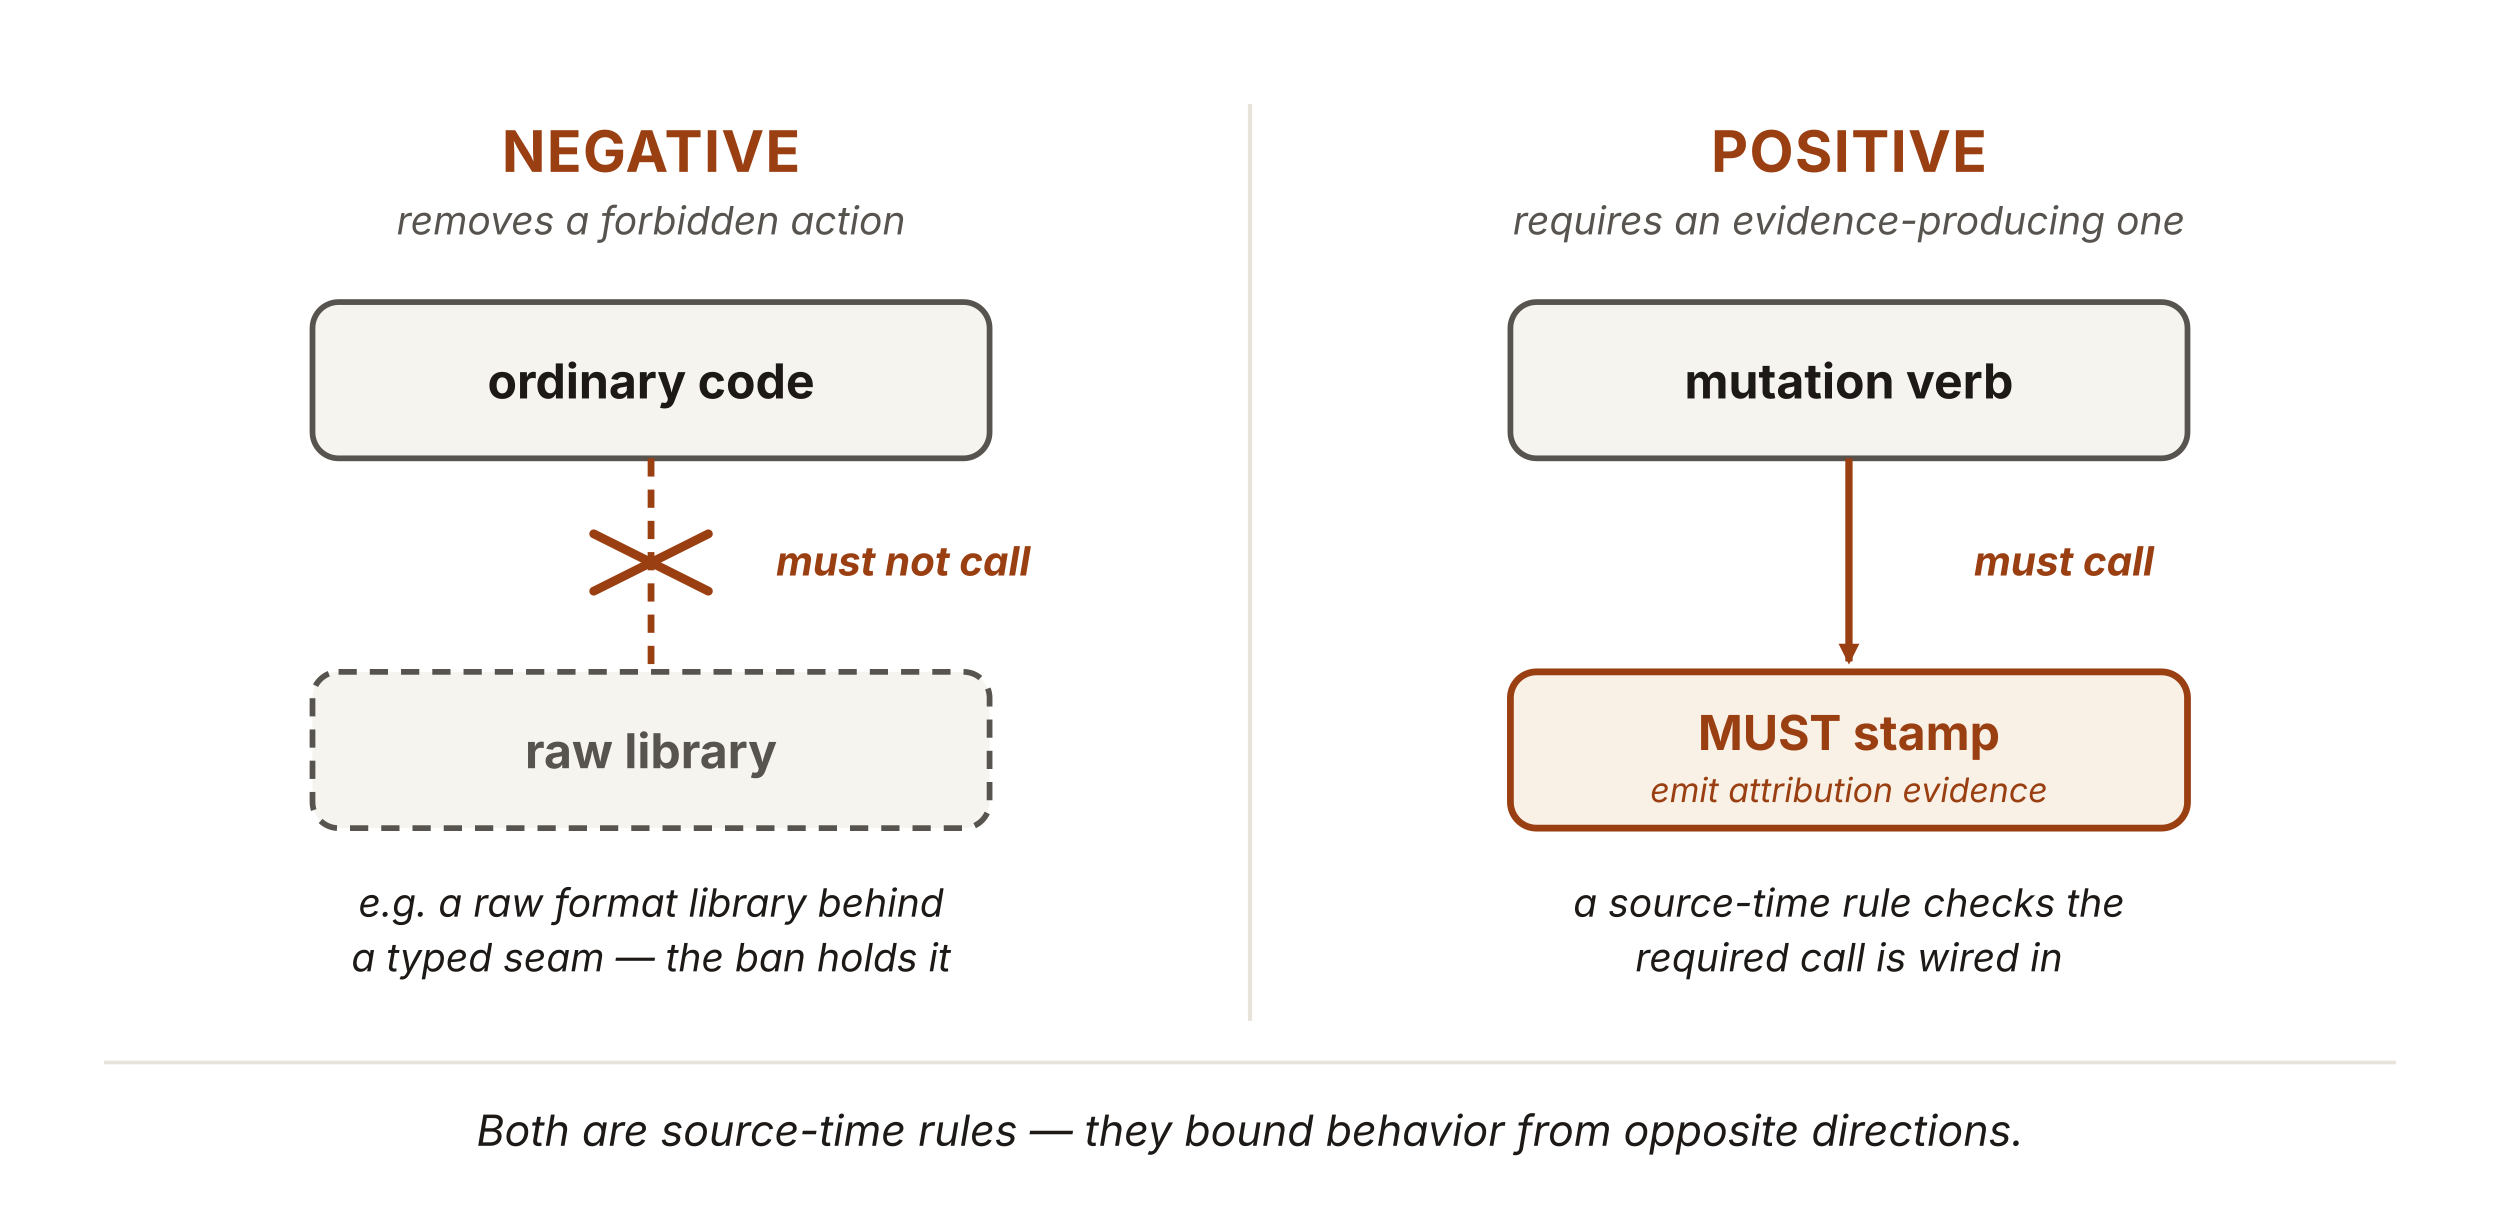
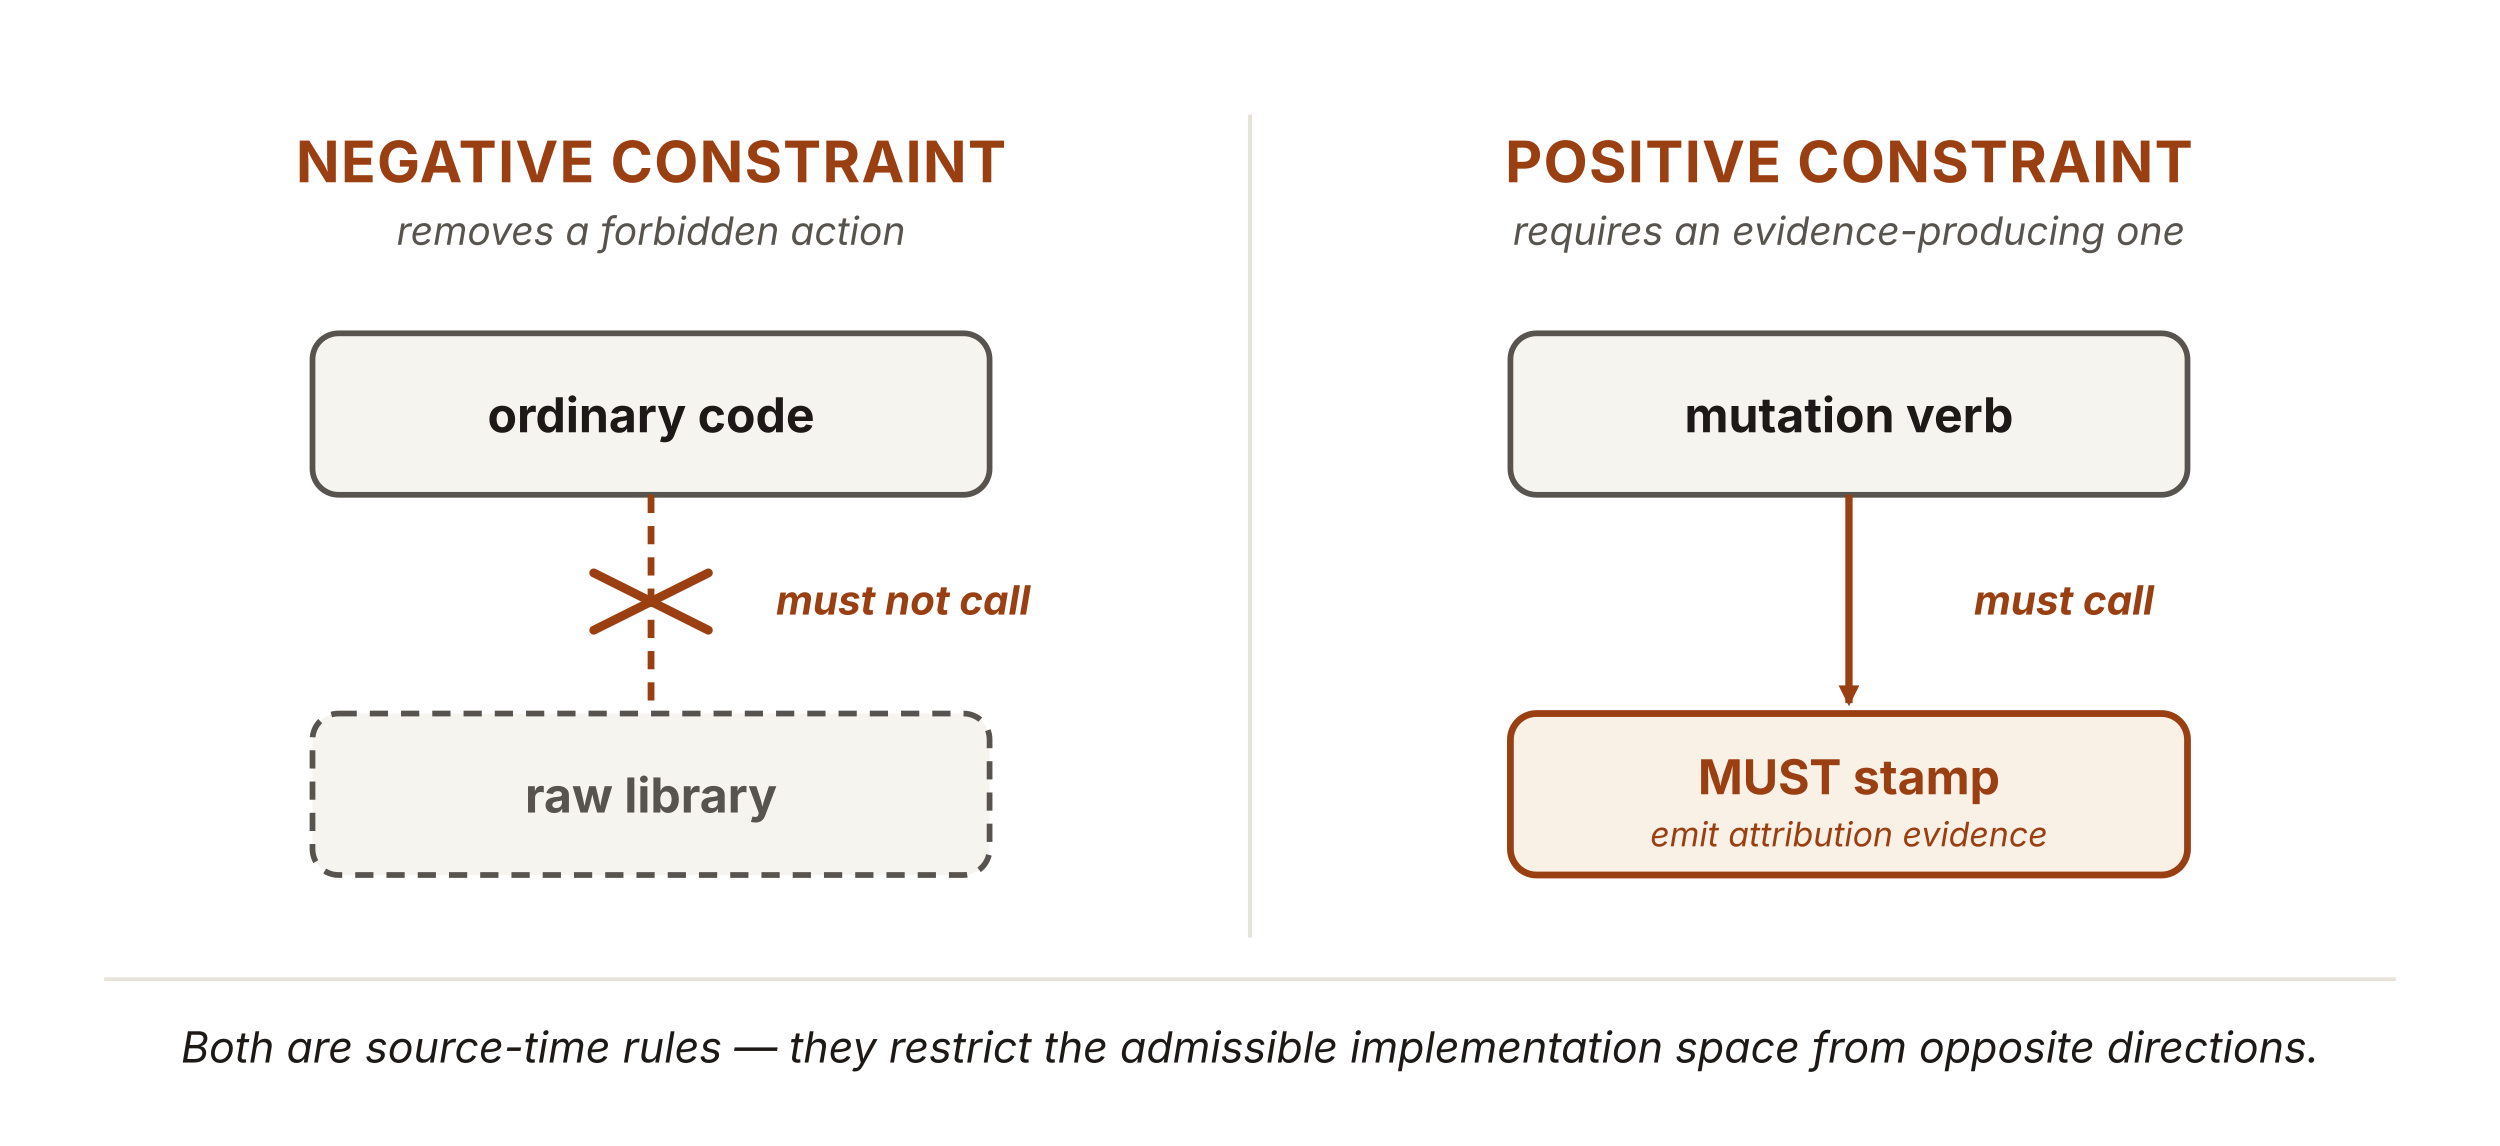
- <svg xmlns="http://www.w3.org/2000/svg" viewBox="0 0 960 470" width="960" height="470" role="img" aria-labelledby="poTitle poDesc" font-family="'Source Sans 3', -apple-system, 'Segoe UI', sans-serif">
+ <svg xmlns="http://www.w3.org/2000/svg" viewBox="0 0 960 440" width="960" height="440" role="img" aria-labelledby="poTitle poDesc" font-family="'Source Sans 3', -apple-system, 'Segoe UI', sans-serif">
  <defs>
    <marker id="po-r" viewBox="0 0 10 10" refX="8.5" refY="5" markerWidth="8" markerHeight="8" orient="auto" markerUnits="userSpaceOnUse">
      <path d="M0 0 L10 5 L0 10 z" fill="#9a3f12" />
    </marker>
  </defs>
-   <line x1="480" y1="40" x2="480" y2="392" stroke="#e7e2da" stroke-width="1.6" />
-   <text x="250" y="66" text-anchor="middle" font-size="22" font-weight="700" fill="#9a3f12" letter-spacing="0.5">NEGATIVE</text>
-   <text x="250" y="90" text-anchor="middle" font-size="15" font-style="italic" fill="#57534e">removes a forbidden action</text>
-   <rect x="120" y="116" width="260" height="60" rx="10" fill="#f6f4ef" stroke="#57534e" stroke-width="2.2" />
-   <text x="250" y="153" text-anchor="middle" font-size="18.5" font-weight="700" fill="#1c1917">ordinary code</text>
-   <line x1="250" y1="176" x2="250" y2="256" stroke="#9a3f12" stroke-width="2.6" stroke-dasharray="7 5" />
+   <line x1="480" y1="44" x2="480" y2="360" stroke="#e7e2da" stroke-width="1.6" />
+   <text x="250" y="70" text-anchor="middle" font-size="22" font-weight="700" fill="#9a3f12" letter-spacing="0.5">NEGATIVE CONSTRAINT</text>
+   <text x="250" y="94" text-anchor="middle" font-size="15" font-style="italic" fill="#57534e">removes a forbidden action</text>
+   <rect x="120" y="128" width="260" height="62" rx="10" fill="#f6f4ef" stroke="#57534e" stroke-width="2.2" />
+   <text x="250" y="166" text-anchor="middle" font-size="18.5" font-weight="700" fill="#1c1917">ordinary code</text>
+   <line x1="250" y1="190" x2="250" y2="272" stroke="#9a3f12" stroke-width="2.6" stroke-dasharray="7 5" />
  <g stroke="#9a3f12" stroke-width="3.4" stroke-linecap="round">
-     <line x1="228" y1="205" x2="272" y2="227" />
-     <line x1="272" y1="205" x2="228" y2="227" />
+     <line x1="228" y1="220" x2="272" y2="242" />
+     <line x1="272" y1="220" x2="228" y2="242" />
  </g>
-   <text x="298" y="221" font-size="15.5" font-weight="700" font-style="italic" fill="#9a3f12">must not call</text>
-   <rect x="120" y="258" width="260" height="60" rx="10" fill="#f6f4ef" stroke="#57534e" stroke-width="2.2" stroke-dasharray="7 5" />
-   <text x="250" y="295" text-anchor="middle" font-size="18.5" font-weight="700" fill="#57534e">raw library</text>
-   <text x="250" y="352" text-anchor="middle" font-size="15" font-style="italic" fill="#1c1917">e.g. a raw format library behind</text>
-   <text x="250" y="373" text-anchor="middle" font-size="15" font-style="italic" fill="#1c1917">a typed seam — the ban holds it</text>
-   <text x="710" y="66" text-anchor="middle" font-size="22" font-weight="700" fill="#9a3f12" letter-spacing="0.5">POSITIVE</text>
-   <text x="710" y="90" text-anchor="middle" font-size="15" font-style="italic" fill="#57534e">requires an evidence-producing one</text>
-   <rect x="580" y="116" width="260" height="60" rx="10" fill="#f6f4ef" stroke="#57534e" stroke-width="2.2" />
-   <text x="710" y="153" text-anchor="middle" font-size="18.5" font-weight="700" fill="#1c1917">mutation verb</text>
-   <line x1="710" y1="176" x2="710" y2="254" stroke="#9a3f12" stroke-width="2.8" marker-end="url(#po-r)" />
-   <text x="758" y="221" font-size="15.5" font-weight="700" font-style="italic" fill="#9a3f12">must call</text>
-   <rect x="580" y="258" width="260" height="60" rx="10" fill="#faf1e6" stroke="#9a3f12" stroke-width="2.6" />
-   <text x="710" y="288" text-anchor="middle" font-size="18.5" font-weight="700" fill="#9a3f12">MUST stamp</text>
-   <text x="710" y="308" text-anchor="middle" font-size="13" font-style="italic" fill="#9a3f12">emit attribution evidence</text>
-   <text x="710" y="352" text-anchor="middle" font-size="15" font-style="italic" fill="#1c1917">a source-time rule checks the</text>
-   <text x="710" y="373" text-anchor="middle" font-size="15" font-style="italic" fill="#1c1917">required call is wired in</text>
-   <line x1="40" y1="408" x2="920" y2="408" stroke="#e7e2da" stroke-width="1.4" />
-   <text x="480" y="440" text-anchor="middle" font-size="16.5" font-style="italic" fill="#1c1917">Both are source-time rules — they bound behavior from opposite directions.</text>
+   <text x="298" y="236" font-size="15.5" font-weight="700" font-style="italic" fill="#9a3f12">must not call</text>
+   <rect x="120" y="274" width="260" height="62" rx="10" fill="#f6f4ef" stroke="#57534e" stroke-width="2.2" stroke-dasharray="7 5" />
+   <text x="250" y="312" text-anchor="middle" font-size="18.5" font-weight="700" fill="#57534e">raw library</text>
+   <text x="710" y="70" text-anchor="middle" font-size="22" font-weight="700" fill="#9a3f12" letter-spacing="0.5">POSITIVE CONSTRAINT</text>
+   <text x="710" y="94" text-anchor="middle" font-size="15" font-style="italic" fill="#57534e">requires an evidence-producing one</text>
+   <rect x="580" y="128" width="260" height="62" rx="10" fill="#f6f4ef" stroke="#57534e" stroke-width="2.2" />
+   <text x="710" y="166" text-anchor="middle" font-size="18.5" font-weight="700" fill="#1c1917">mutation verb</text>
+   <line x1="710" y1="190" x2="710" y2="270" stroke="#9a3f12" stroke-width="2.8" marker-end="url(#po-r)" />
+   <text x="758" y="236" font-size="15.5" font-weight="700" font-style="italic" fill="#9a3f12">must call</text>
+   <rect x="580" y="274" width="260" height="62" rx="10" fill="#faf1e6" stroke="#9a3f12" stroke-width="2.6" />
+   <text x="710" y="305" text-anchor="middle" font-size="18.5" font-weight="700" fill="#9a3f12">MUST stamp</text>
+   <text x="710" y="325" text-anchor="middle" font-size="13" font-style="italic" fill="#9a3f12">emit attribution evidence</text>
+   <line x1="40" y1="376" x2="920" y2="376" stroke="#e7e2da" stroke-width="1.4" />
+   <text x="480" y="408" text-anchor="middle" font-size="16.5" font-style="italic" fill="#1c1917">Both are source-time rules — they restrict the admissible implementation space from opposite directions.</text>
</svg>
